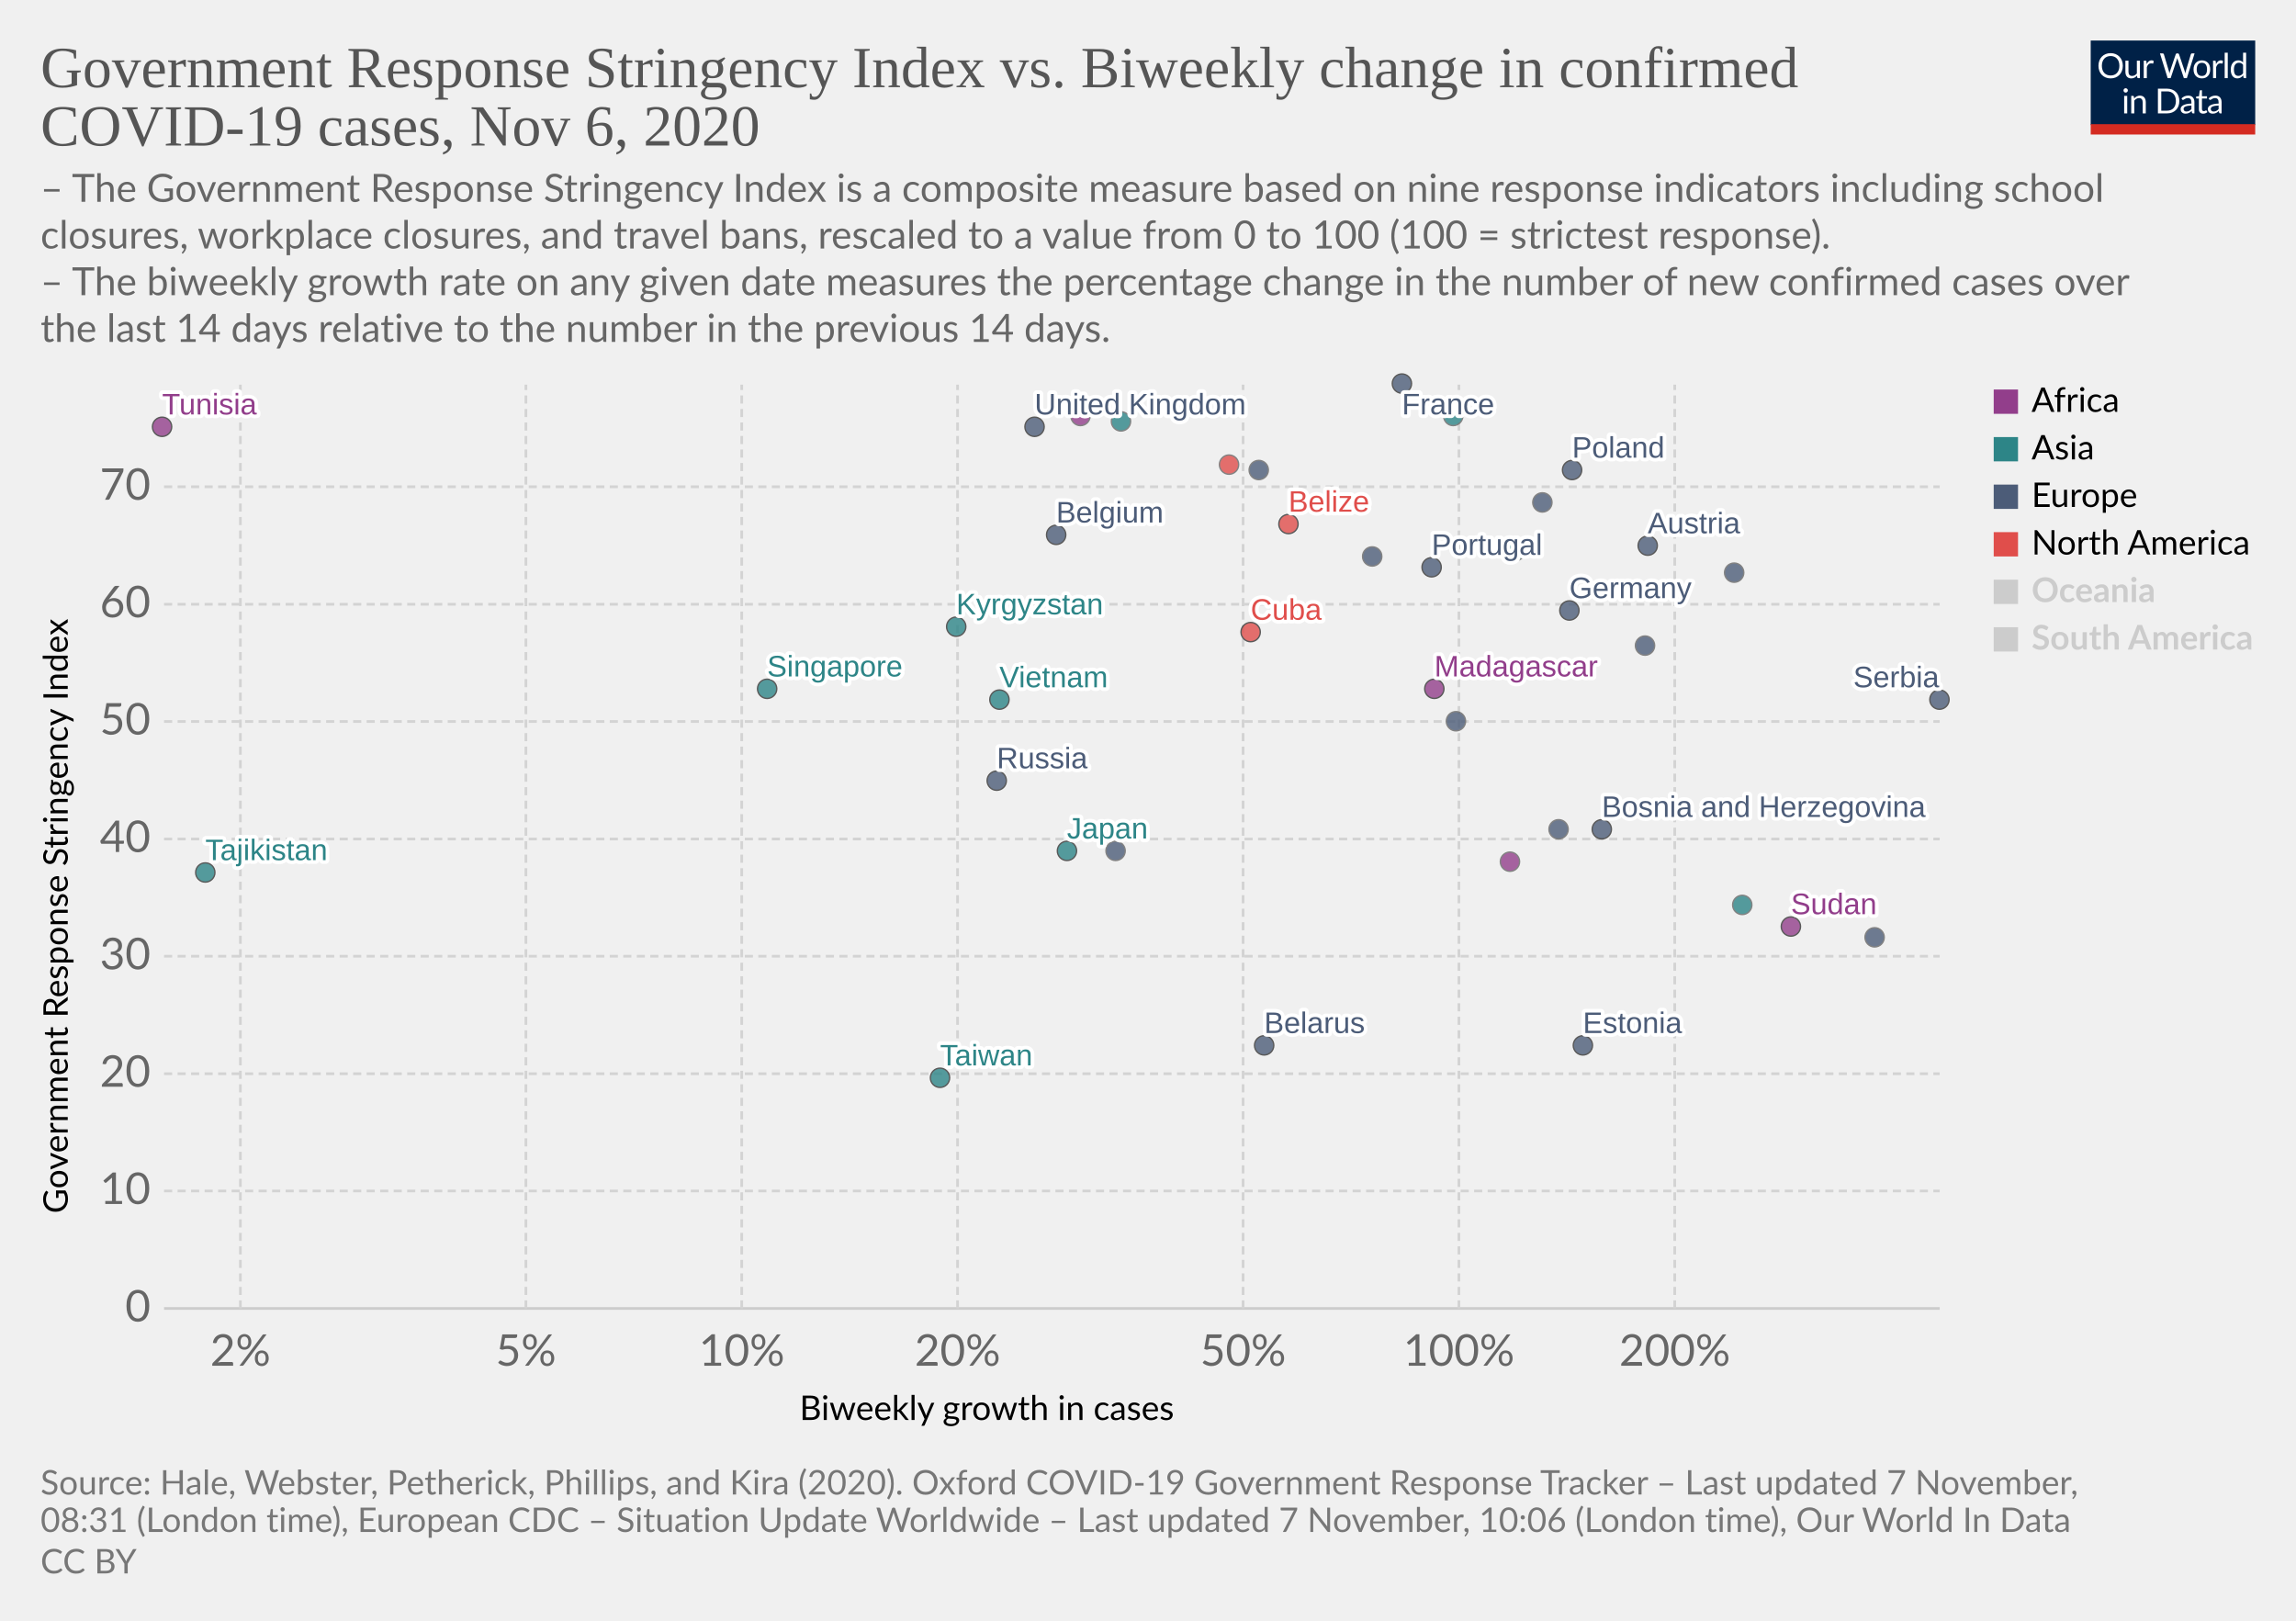
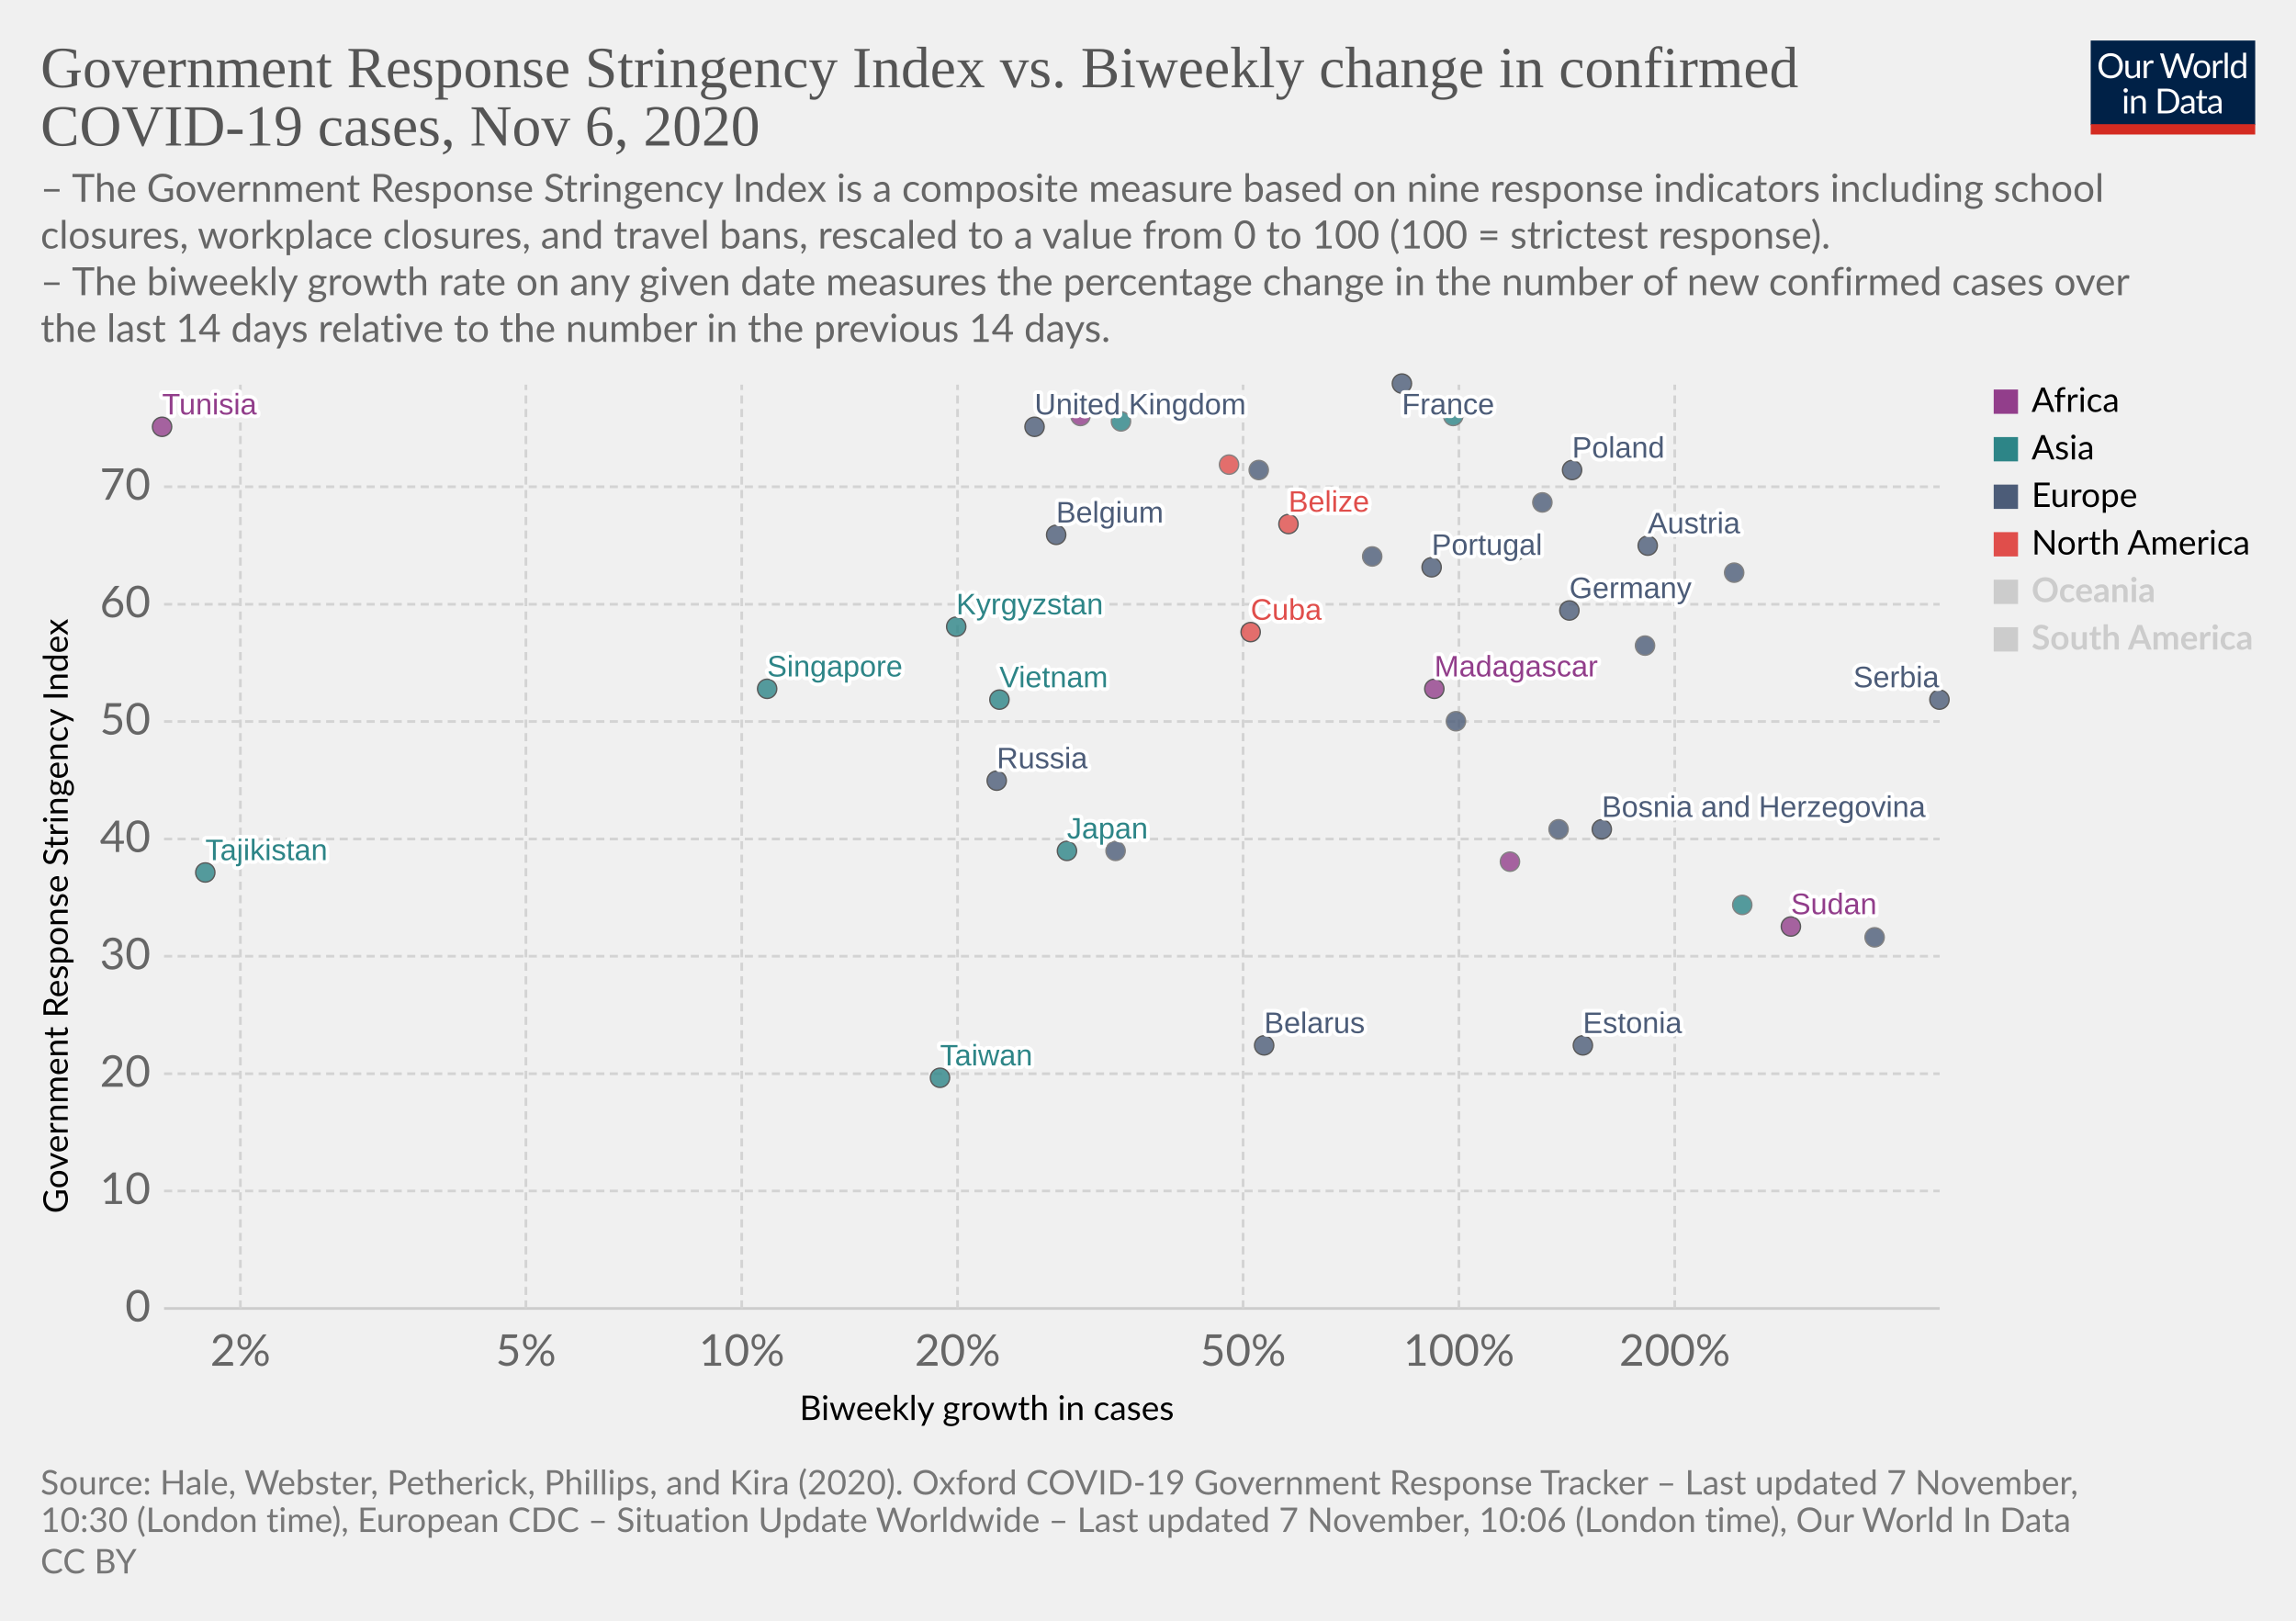
<svg xmlns="http://www.w3.org/2000/svg" version="1.1" style="background-color:#fff;-webkit-font-smoothing:antialiased" width="850" height="600" viewBox="0 0 850 600" font-family="Lato,'Helvetica Neue',Helvetica,Arial,sans-serif" font-size="18" text-rendering="optimizeLegibility">
  <g class="HeaderView">
    <g transform="matrix(.29 0 0 .29 774 15)">
      <svg width="210" height="120" viewBox="0 0 210 120" fill="none">
        <g clip-path="url(#clip0)">
          <path d="M0 0h210v107.89H0V0z" fill="#002147" />
          <path d="M40.98 32.25c0 2.36-.38 4.53-1.12 6.51a14.26 14.26 0 01-8.1 8.4c-1.9.78-4.02 1.17-6.34 1.17a16.6 16.6 0 01-6.33-1.17 14.31 14.31 0 01-8.08-8.4 18.29 18.29 0 01-1.12-6.51c0-2.36.38-4.53 1.12-6.5a14.32 14.32 0 018.07-8.44c1.92-.8 4.03-1.19 6.34-1.19 2.32 0 4.43.4 6.34 1.19 1.92.8 3.56 1.9 4.93 3.34a14.87 14.87 0 013.17 5.1 18.1 18.1 0 011.12 6.5zm-4.38 0c0-1.94-.26-3.68-.8-5.22a10.91 10.91 0 00-2.24-3.89 9.68 9.68 0 00-3.52-2.46 11.95 11.95 0 00-4.62-.86c-1.68 0-3.21.28-4.6.86a9.88 9.88 0 00-3.54 2.46 10.91 10.91 0 00-2.24 3.9c-.53 1.53-.8 3.27-.8 5.2 0 1.94.27 3.68.8 5.22a11.17 11.17 0 002.24 3.9 10.01 10.01 0 003.55 2.44c1.38.56 2.9.83 4.6.83 1.7 0 3.24-.27 4.61-.83a9.8 9.8 0 003.52-2.44 11.17 11.17 0 002.25-3.9c.53-1.54.8-3.28.8-5.21zm26.22-6.54V48H60.5c-.56 0-.9-.27-1.05-.81l-.31-2.4a12.45 12.45 0 01-3.26 2.6c-1.2.64-2.58.96-4.13.96-1.22 0-2.3-.2-3.24-.6a6.52 6.52 0 01-2.33-1.7 7.37 7.37 0 01-1.43-2.67c-.3-1.04-.46-2.2-.46-3.45V25.7h3.91v14.22c0 1.68.38 2.99 1.15 3.91.77.93 1.96 1.39 3.54 1.39 1.16 0 2.24-.27 3.23-.82a10.42 10.42 0 002.8-2.28V25.7h3.91zm8.61 4.47a9.94 9.94 0 012.6-3.56 5.64 5.64 0 013.76-1.3c.47 0 .92.05 1.34.15.44.1.83.27 1.17.49l-.3 2.92c-.09.37-.3.55-.66.55-.2 0-.5-.04-.9-.13a6.21 6.21 0 00-3.24.18c-.54.2-1.03.5-1.47.92-.42.4-.81.9-1.17 1.5-.33.58-.64 1.26-.92 2.02V48H67.7V25.71h2.25c.42 0 .72.08.88.25.16.16.27.44.33.83l.26 3.39zm61.16-13.7L122.75 48h-3.82l-7.99-24.05a21.95 21.95 0 01-.42-1.58 38.36 38.36 0 01-.44 1.58L102.05 48h-3.83L88.4 16.47h3.54c.38 0 .7.1.95.29.26.2.43.43.5.73l6.52 21.9c.1.4.2.83.28 1.28.1.46.2.94.29 1.46l.3-1.46c.12-.47.25-.9.38-1.27l7.41-21.91c.1-.25.26-.48.51-.69.27-.22.58-.33.95-.33h1.23c.38 0 .69.1.92.29.24.2.41.43.53.73l7.4 21.9a28.4 28.4 0 01.68 2.62 29.52 29.52 0 01.52-2.61l6.54-21.91c.07-.27.23-.5.48-.7.27-.21.58-.32.95-.32h3.32zm9.35 8.88c1.63 0 3.1.27 4.4.82a9.43 9.43 0 015.46 5.94c.5 1.4.74 2.98.74 4.73 0 1.76-.25 3.34-.74 4.75a9.43 9.43 0 01-5.46 5.92c-1.3.52-2.77.79-4.4.79-1.64 0-3.12-.27-4.44-.8a9.42 9.42 0 01-3.35-2.3c-.92-1-1.63-2.2-2.13-3.61-.49-1.41-.73-3-.73-4.75s.24-3.33.73-4.73c.5-1.43 1.2-2.64 2.13-3.63a9.4 9.4 0 013.35-2.31c1.32-.55 2.8-.82 4.44-.82zm0 19.89c2.2 0 3.84-.73 4.93-2.2 1.08-1.48 1.63-3.54 1.63-6.18 0-2.66-.55-4.72-1.63-6.2-1.09-1.49-2.73-2.23-4.93-2.23-1.12 0-2.09.2-2.93.57a5.7 5.7 0 00-2.06 1.65 7.5 7.5 0 00-1.24 2.67c-.26 1.04-.4 2.22-.4 3.54 0 2.64.55 4.7 1.64 6.18 1.1 1.47 2.76 2.2 4.99 2.2zm17.97-15.07a9.94 9.94 0 012.6-3.56 5.64 5.64 0 013.76-1.3c.47 0 .91.05 1.34.15.44.1.83.27 1.16.49l-.28 2.92c-.09.37-.31.55-.66.55-.2 0-.5-.04-.9-.13a6.2 6.2 0 00-3.24.18c-.54.2-1.03.5-1.47.92-.43.4-.82.9-1.17 1.5a13.1 13.1 0 00-.92 2.02V48h-3.94V25.71h2.24c.43 0 .72.08.88.25.17.16.28.44.33.83l.27 3.39zm15.04-14.59V48h-3.92V15.6h3.92zm19.55 15.43a6.22 6.22 0 00-2.38-2.05 6.7 6.7 0 00-2.86-.6c-2.07 0-3.66.75-4.77 2.23-1.12 1.48-1.68 3.6-1.68 6.33 0 1.46.13 2.7.38 3.74a7.29 7.29 0 001.1 2.56 4.35 4.35 0 001.78 1.45c.7.3 1.5.46 2.4.46 1.29 0 2.41-.3 3.36-.88a9.6 9.6 0 002.67-2.49V31.02zm3.91-15.43V48h-2.33c-.56 0-.9-.27-1.06-.81l-.35-2.71a12.13 12.13 0 01-3.25 2.77 8.28 8.28 0 01-4.23 1.06 7.31 7.31 0 01-6.14-2.9c-.73-.96-1.3-2.15-1.69-3.57a18.35 18.35 0 01.07-9.48 11.29 11.29 0 011.89-3.7 8.7 8.7 0 017.06-3.34 7.96 7.96 0 016.12 2.62V15.59h3.91zM46.61 70.71V93H42.7V70.71h3.91zm.84-7c0 .39-.08.75-.24 1.09a2.81 2.81 0 01-1.52 1.47 2.67 2.67 0 01-2.16 0 2.9 2.9 0 01-1.45-1.47 2.67 2.67 0 010-2.16c.15-.35.35-.65.6-.9.25-.27.53-.47.85-.62a2.67 2.67 0 012.16 0c.35.15.65.35.9.62.27.25.47.55.62.9.16.34.24.7.24 1.08zm7.97 10.24c.49-.54 1-1.04 1.54-1.48a9.85 9.85 0 013.66-1.84 8.96 8.96 0 015.43.35c.94.4 1.72.97 2.33 1.71a7.36 7.36 0 011.43 2.67c.32 1.04.49 2.19.49 3.45V93h-3.94V78.81c0-1.69-.4-3-1.17-3.92-.76-.93-1.93-1.4-3.5-1.4a6.6 6.6 0 00-3.25.83c-1 .56-1.92 1.31-2.77 2.27V93h-3.94V70.71h2.35c.56 0 .9.28 1.04.82l.3 2.42zm57.7 3.3c0 2.36-.37 4.5-1.11 6.44a14.3 14.3 0 01-3.17 4.98 14.1 14.1 0 01-4.93 3.2c-1.9.76-4.02 1.13-6.33 1.13H85.8V61.47h11.77c2.31 0 4.42.39 6.33 1.15a13.8 13.8 0 018.1 8.18 17.75 17.75 0 011.12 6.45zm-4.37 0c0-1.94-.26-3.67-.8-5.2a10.94 10.94 0 00-2.23-3.87 9.57 9.57 0 00-3.53-2.42 12.23 12.23 0 00-4.61-.83h-7.5v24.62h7.5c1.7 0 3.24-.28 4.61-.84a9.7 9.7 0 003.53-2.4 10.94 10.94 0 002.24-3.87c.53-1.53.8-3.26.8-5.2zm19.8 5.72c-1.8.06-3.34.2-4.62.44-1.26.22-2.3.51-3.1.88-.8.36-1.37.8-1.74 1.3-.35.5-.53 1.05-.53 1.67 0 .58.1 1.1.3 1.52a3 3 0 00.76 1.05c.34.27.73.46 1.17.6.45.11.94.17 1.45.17a7.28 7.28 0 003.5-.81 11.95 11.95 0 002.82-2.2v-4.62zm-12.65-9.11a12.73 12.73 0 013.98-2.66c1.43-.59 3-.88 4.73-.88 1.25 0 2.36.2 3.33.61a6.81 6.81 0 013.94 4.38c.33 1.04.5 2.19.5 3.43V93h-1.74a1.8 1.8 0 01-.88-.18c-.2-.13-.36-.38-.48-.74l-.44-2.12c-.59.55-1.16 1.03-1.72 1.46a9.48 9.48 0 01-3.74 1.7c-.69.15-1.46.23-2.3.23-.87 0-1.69-.12-2.45-.35a5.34 5.34 0 01-3.34-2.93 6.64 6.64 0 01-.49-2.64c0-.88.25-1.72.73-2.53a6.33 6.33 0 012.35-2.17c1.09-.63 2.5-1.15 4.25-1.54 1.75-.41 3.89-.65 6.42-.7v-1.75c0-1.73-.37-3.03-1.12-3.91-.75-.9-1.84-1.34-3.28-1.34-.97 0-1.78.12-2.44.37-.64.23-1.2.5-1.7.81l-1.23.82c-.33.23-.67.35-1 .35-.27 0-.5-.07-.69-.2a2.1 2.1 0 01-.48-.53l-.7-1.25zm27.67 19.5c-1.76 0-3.12-.5-4.07-1.48-.94-.98-1.41-2.4-1.41-4.25V74h-2.68a.9.9 0 01-.6-.2c-.16-.14-.24-.36-.24-.66v-1.56l3.65-.46.9-6.89a.9.9 0 01.29-.52.88.88 0 01.62-.22H142v7.67h6.44V74H142v13.38c0 .94.22 1.63.68 2.09.45.45 1.04.68 1.76.68a3.21 3.21 0 001.85-.53l.55-.35c.16-.12.3-.18.41-.18.2 0 .4.13.55.38l1.15 1.87a7.45 7.45 0 01-2.44 1.5c-.96.35-1.94.52-2.95.52zm19.68-10.4c-1.8.07-3.34.21-4.62.45-1.26.22-2.3.51-3.1.88-.8.36-1.37.8-1.74 1.3-.35.5-.53 1.05-.53 1.67 0 .58.1 1.1.3 1.52.18.42.44.77.76 1.05.34.27.73.46 1.17.6.45.11.94.17 1.45.17a7.3 7.3 0 003.5-.81 12.04 12.04 0 002.82-2.2v-4.62zm-12.65-9.1a12.72 12.72 0 013.99-2.66c1.42-.59 3-.88 4.72-.88 1.25 0 2.36.2 3.33.61a6.81 6.81 0 013.94 4.38c.33 1.04.5 2.19.5 3.43V93h-1.74a1.8 1.8 0 01-.88-.18c-.2-.13-.36-.38-.48-.74l-.44-2.12c-.59.55-1.16 1.03-1.72 1.46a9.48 9.48 0 01-3.74 1.7c-.69.15-1.46.23-2.3.23-.87 0-1.69-.12-2.45-.35a5.33 5.33 0 01-3.34-2.93 6.62 6.62 0 01-.49-2.64c0-.88.25-1.72.73-2.53a6.33 6.33 0 012.35-2.17c1.09-.63 2.5-1.15 4.25-1.54a31.2 31.2 0 016.42-.7v-1.75c0-1.73-.37-3.03-1.12-3.91-.75-.9-1.84-1.34-3.28-1.34-.97 0-1.78.12-2.44.37-.64.23-1.2.5-1.7.81-.46.3-.87.57-1.22.82-.34.23-.68.35-1.02.35-.26 0-.49-.07-.68-.2a1.88 1.88 0 01-.48-.53l-.7-1.25z" fill="#fff" />
          <path fill="#D42B21" d="M0 106.79h210V120H0z" />
        </g>
        <defs>
          <clipPath id="clip0">
            <path fill="#fff" d="M0 0h210v120H0z" />
          </clipPath>
        </defs>
      </svg>
    </g>
    <a href="https://ourworldindata.org/grapher/government-response-stringency-index-vs-biweekly-change-in-confirmed-covid-19-cases?time=latest" target="_blank" rel="noopener" font-family="&quot;Playfair Display&quot;,Georgia,&quot;Times New Roman&quot;,serif">
      <text font-size="21.6" x="15" y="32.3" fill="#555">
        <tspan x="15" y="32.28">Government Response Stringency Index vs. Biweekly change in confirmed</tspan>
        <tspan x="15" y="53.88">COVID-19 cases, Nov 6, 2020</tspan>
      </text>
    </a>
    <text font-size="14.4" x="15" y="74.7" fill="#666">
      <tspan x="15" y="74.72">– The Government Response Stringency Index is a composite measure based on nine response indicators including school</tspan>
      <tspan x="15" y="92">closures, workplace closures, and travel bans, rescaled to a value from 0 to 100 (100 = strictest response).</tspan>
      <tspan x="15" y="109.28"> – The biweekly growth rate on any given date measures the percentage change in the number of new confirmed cases over</tspan>
      <tspan x="15" y="126.56">the last 14 days relative to the number in the previous 14 days.</tspan>
    </text>
  </g>
  <g class="ScatterPlot">
    <g class="DualAxisView">
      <g class="HorizontalAxis">
        <text font-size="12.6" x="296" y="525.7">
          <tspan x="295.99" y="525.68">Biweekly growth in cases</tspan>
        </text>
        <text x="89" y="505.6" fill="#666" text-anchor="middle" font-size="16.2">2%</text>
        <text x="194.7" y="505.6" fill="#666" text-anchor="middle" font-size="16.2">5%</text>
        <text x="274.6" y="505.6" fill="#666" text-anchor="middle" font-size="16.2">10%</text>
        <text x="354.5" y="505.6" fill="#666" text-anchor="middle" font-size="16.2">20%</text>
        <text x="460.2" y="505.6" fill="#666" text-anchor="middle" font-size="16.2">50%</text>
        <text x="540.1" y="505.6" fill="#666" text-anchor="middle" font-size="16.2">100%</text>
        <text x="620" y="505.6" fill="#666" text-anchor="middle" font-size="16.2">200%</text>
      </g>
      <g class="VerticalAxis">
        <text font-size="12.6" x="-449.2" y="25.1" transform="rotate(-90)">
          <tspan x="-449.2" y="25.08">Government Response Stringency Index</tspan>
        </text>
        <text x="55.74" y="484.4" fill="#666" dominant-baseline="middle" text-anchor="end" font-size="16.2">0</text>
        <text x="55.74" y="440.9" fill="#666" dominant-baseline="middle" text-anchor="end" font-size="16.2">10</text>
        <text x="55.74" y="397.5" fill="#666" dominant-baseline="middle" text-anchor="end" font-size="16.2">20</text>
        <text x="55.74" y="354" fill="#666" dominant-baseline="middle" text-anchor="end" font-size="16.2">30</text>
        <text x="55.74" y="310.6" fill="#666" dominant-baseline="middle" text-anchor="end" font-size="16.2">40</text>
        <text x="55.74" y="267.1" fill="#666" dominant-baseline="middle" text-anchor="end" font-size="16.2">50</text>
        <text x="55.74" y="223.7" fill="#666" dominant-baseline="middle" text-anchor="end" font-size="16.2">60</text>
        <text x="55.74" y="180.2" fill="#666" dominant-baseline="middle" text-anchor="end" font-size="16.2">70</text>
      </g>
      <g class="AxisGridLines horizontalLines">
        <path stroke="#ccc" d="M60.74 484.4h657.35" />
        <path stroke="#d3d3d3" stroke-dasharray="3,2" d="M60.74 440.9h657.35M60.74 397.5h657.35M60.74 354h657.35M60.74 310.6h657.35M60.74 267.1h657.35M60.74 223.7h657.35M60.74 180.2h657.35" />
      </g>
      <g class="AxisGridLines verticalLines" stroke="#d3d3d3" stroke-dasharray="3,2">
        <path d="M89 484.4v-342M194.7 484.4v-342M274.6 484.4v-342M354.5 484.4v-342M460.2 484.4v-342M540.1 484.4v-342M620 484.4v-342" />
      </g>
    </g>
    <g class="PointsWithLabels clickable" clip-path="url(#a)" font-family="Arial, sans-serif">
      <path fill="rgba(255,255,255,0)" d="M60.74 142.4h657.35v342H60.74z" />
      <defs>
        <clipPath id="a">
          <path d="M50.74 132.4h677.35v362H50.74z" />
        </clipPath>
      </defs>
      <g class="key-United-Kingdom_0">
        <circle cx="383" cy="158" r="3.57" fill="#4C5C78" opacity=".8" stroke="#333" stroke-width=".5" />
      </g>
      <g class="key-France_0">
        <circle cx="519" cy="142" r="3.57" fill="#4C5C78" opacity=".8" stroke="#333" stroke-width=".5" />
      </g>
      <g class="key-Belgium_0">
        <circle cx="391" cy="198" r="3.57" fill="#4C5C78" opacity=".8" stroke="#333" stroke-width=".5" />
      </g>
      <g class="key-Germany_0">
        <circle cx="581" cy="226" r="3.57" fill="#4C5C78" opacity=".8" stroke="#333" stroke-width=".5" />
      </g>
      <g class="key-Spain_0">
        <circle cx="466" cy="174" r="3.57" fill="#4C5C78" opacity=".8" stroke="#666" stroke-width=".5" />
      </g>
      <g class="key-Poland_0">
        <circle cx="582" cy="174" r="3.57" fill="#4C5C78" opacity=".8" stroke="#333" stroke-width=".5" />
      </g>
      <g class="key-Russia_0">
        <circle cx="369" cy="289" r="3.57" fill="#4C5C78" opacity=".8" stroke="#333" stroke-width=".5" />
      </g>
      <g class="key-Japan_0">
        <circle cx="395" cy="315" r="3.57" fill="#2D8587" opacity=".8" stroke="#333" stroke-width=".5" />
      </g>
      <g class="key-Albania_0">
        <circle cx="413" cy="315" r="3.57" fill="#4C5C78" opacity=".8" stroke="#666" stroke-width=".5" />
      </g>
      <g class="key-Austria_0">
        <circle cx="610" cy="202" r="3.57" fill="#4C5C78" opacity=".8" stroke="#333" stroke-width=".5" />
      </g>
      <g class="key-Azerbaijan_0">
        <circle cx="561" cy="204" r="3.57" fill="#2D8587" opacity=".8" stroke="#666" stroke-width=".5" />
      </g>
      <g class="key-Malaysia_0">
        <circle cx="415" cy="156" r="3.57" fill="#2D8587" opacity=".8" stroke="#666" stroke-width=".5" />
      </g>
      <g class="key-Madagascar_0">
        <circle cx="531" cy="255" r="3.57" fill="#923E8B" opacity=".8" stroke="#333" stroke-width=".5" />
      </g>
      <g class="key-Lithuania_0">
        <circle cx="642" cy="212" r="3.57" fill="#4C5C78" opacity=".8" stroke="#666" stroke-width=".5" />
      </g>
      <g class="key-Latvia_0">
        <circle cx="539" cy="267" r="3.57" fill="#4C5C78" opacity=".8" stroke="#666" stroke-width=".5" />
      </g>
      <g class="key-Kyrgyzstan_0">
        <circle cx="354" cy="232" r="3.57" fill="#2D8587" opacity=".8" stroke="#333" stroke-width=".5" />
      </g>
      <g class="key-Jordan_0">
        <circle cx="538" cy="154" r="3.57" fill="#2D8587" opacity=".8" stroke="#666" stroke-width=".5" />
      </g>
      <g class="key-Belarus_0">
        <circle cx="468" cy="387" r="3.57" fill="#4C5C78" opacity=".8" stroke="#333" stroke-width=".5" />
      </g>
      <g class="key-Belize_0">
        <circle cx="477" cy="194" r="3.57" fill="#E04E4B" opacity=".8" stroke="#333" stroke-width=".5" />
      </g>
      <g class="key-Bosnia-and-Herzegovina_0">
        <circle cx="593" cy="307" r="3.57" fill="#4C5C78" opacity=".8" stroke="#333" stroke-width=".5" />
      </g>
      <g class="key-Portugal_0">
        <circle cx="530" cy="210" r="3.57" fill="#4C5C78" opacity=".8" stroke="#333" stroke-width=".5" />
      </g>
      <g class="key-Mexico_0">
        <circle cx="455" cy="172" r="3.57" fill="#E04E4B" opacity=".8" stroke="#666" stroke-width=".5" />
      </g>
      <g class="key-Cyprus_0">
        <circle cx="508" cy="206" r="3.57" fill="#4C5C78" opacity=".8" stroke="#666" stroke-width=".5" />
      </g>
      <g class="key-Cuba_0">
        <circle cx="463" cy="234" r="3.57" fill="#E04E4B" opacity=".8" stroke="#333" stroke-width=".5" />
      </g>
      <g class="key-Taiwan_0">
        <circle cx="348" cy="399" r="3.57" fill="#2D8587" opacity=".8" stroke="#333" stroke-width=".5" />
      </g>
      <g class="key-Luxembourg_0">
        <circle cx="609" cy="239" r="3.57" fill="#4C5C78" opacity=".8" stroke="#666" stroke-width=".5" />
      </g>
      <g class="key-Egypt_0">
        <circle cx="400" cy="154" r="3.57" fill="#923E8B" opacity=".8" stroke="#666" stroke-width=".5" />
      </g>
      <g class="key-Tunisia_0">
        <circle cx="60" cy="158" r="3.57" fill="#923E8B" opacity=".8" stroke="#333" stroke-width=".5" />
      </g>
      <g class="key-Tajikistan_0">
        <circle cx="76" cy="323" r="3.57" fill="#2D8587" opacity=".8" stroke="#333" stroke-width=".5" />
      </g>
      <g class="key-Sudan_0">
        <circle cx="663" cy="343" r="3.57" fill="#923E8B" opacity=".8" stroke="#333" stroke-width=".5" />
      </g>
      <g class="key-Somalia_0">
        <circle cx="559" cy="319" r="3.57" fill="#923E8B" opacity=".8" stroke="#666" stroke-width=".5" />
      </g>
      <g class="key-Slovenia_0">
        <circle cx="571" cy="186" r="3.57" fill="#4C5C78" opacity=".8" stroke="#666" stroke-width=".5" />
      </g>
      <g class="key-Vietnam_0">
        <circle cx="370" cy="259" r="3.57" fill="#2D8587" opacity=".8" stroke="#333" stroke-width=".5" />
      </g>
      <g class="key-Singapore_0">
        <circle cx="284" cy="255" r="3.57" fill="#2D8587" opacity=".8" stroke="#333" stroke-width=".5" />
      </g>
      <g class="key-Serbia_0">
        <circle cx="718" cy="259" r="3.57" fill="#4C5C78" opacity=".8" stroke="#333" stroke-width=".5" />
      </g>
      <g class="key-Hungary_0">
        <circle cx="577" cy="307" r="3.57" fill="#4C5C78" opacity=".8" stroke="#666" stroke-width=".5" />
      </g>
      <g class="key-Sri-Lanka_0">
        <circle cx="645" cy="335" r="3.57" fill="#2D8587" opacity=".8" stroke="#666" stroke-width=".5" />
      </g>
      <g class="key-Estonia_0">
        <circle cx="586" cy="387" r="3.57" fill="#4C5C78" opacity=".8" stroke="#333" stroke-width=".5" />
      </g>
      <g class="key-San-Marino_0">
        <circle cx="694" cy="347" r="3.57" fill="#4C5C78" opacity=".8" stroke="#666" stroke-width=".5" />
      </g>
      <g class="backgroundLabels" fill="#333" font-size="11" font-weight="400">
        <text x="383" y="153.43" fill="#fff" stroke="#fff" stroke-linecap="round" stroke-linejoin="round" stroke-width=".25em">United Kingdom</text>
        <text x="383" y="153.43" fill="#4C5C78">United Kingdom</text>
        <text x="519" y="153.4" fill="#fff" stroke="#fff" stroke-linecap="round" stroke-linejoin="round" stroke-width=".25em">France</text>
        <text x="519" y="153.4" fill="#4C5C78">France</text>
        <text x="391" y="193.43" fill="#fff" stroke="#fff" stroke-linecap="round" stroke-linejoin="round" stroke-width=".25em">Belgium</text>
        <text x="391" y="193.43" fill="#4C5C78">Belgium</text>
        <text x="581" y="221.43" fill="#fff" stroke="#fff" stroke-linecap="round" stroke-linejoin="round" stroke-width=".25em">Germany</text>
        <text x="581" y="221.43" fill="#4C5C78">Germany</text>
        <text x="582" y="169.43" fill="#fff" stroke="#fff" stroke-linecap="round" stroke-linejoin="round" stroke-width=".25em">Poland</text>
        <text x="582" y="169.43" fill="#4C5C78">Poland</text>
        <text x="369" y="284.43" fill="#fff" stroke="#fff" stroke-linecap="round" stroke-linejoin="round" stroke-width=".25em">Russia</text>
        <text x="369" y="284.43" fill="#4C5C78">Russia</text>
        <text x="395" y="310.43" fill="#fff" stroke="#fff" stroke-linecap="round" stroke-linejoin="round" stroke-width=".25em">Japan</text>
        <text x="395" y="310.43" fill="#2D8587">Japan</text>
        <text x="610" y="197.43" fill="#fff" stroke="#fff" stroke-linecap="round" stroke-linejoin="round" stroke-width=".25em">Austria</text>
        <text x="610" y="197.43" fill="#4C5C78">Austria</text>
        <text x="531" y="250.43" fill="#fff" stroke="#fff" stroke-linecap="round" stroke-linejoin="round" stroke-width=".25em">Madagascar</text>
        <text x="531" y="250.43" fill="#923E8B">Madagascar</text>
        <text x="354" y="227.43" fill="#fff" stroke="#fff" stroke-linecap="round" stroke-linejoin="round" stroke-width=".25em">Kyrgyzstan</text>
        <text x="354" y="227.43" fill="#2D8587">Kyrgyzstan</text>
        <text x="468" y="382.43" fill="#fff" stroke="#fff" stroke-linecap="round" stroke-linejoin="round" stroke-width=".25em">Belarus</text>
        <text x="468" y="382.43" fill="#4C5C78">Belarus</text>
        <text x="477" y="189.43" fill="#fff" stroke="#fff" stroke-linecap="round" stroke-linejoin="round" stroke-width=".25em">Belize</text>
        <text x="477" y="189.43" fill="#E04E4B">Belize</text>
        <text x="593" y="302.43" fill="#fff" stroke="#fff" stroke-linecap="round" stroke-linejoin="round" stroke-width=".25em">Bosnia and Herzegovina</text>
        <text x="593" y="302.43" fill="#4C5C78">Bosnia and Herzegovina</text>
        <text x="530" y="205.43" fill="#fff" stroke="#fff" stroke-linecap="round" stroke-linejoin="round" stroke-width=".25em">Portugal</text>
        <text x="530" y="205.43" fill="#4C5C78">Portugal</text>
        <text x="463" y="229.43" fill="#fff" stroke="#fff" stroke-linecap="round" stroke-linejoin="round" stroke-width=".25em">Cuba</text>
        <text x="463" y="229.43" fill="#E04E4B">Cuba</text>
        <text x="348" y="394.43" fill="#fff" stroke="#fff" stroke-linecap="round" stroke-linejoin="round" stroke-width=".25em">Taiwan</text>
        <text x="348" y="394.43" fill="#2D8587">Taiwan</text>
        <text x="60" y="153.43" fill="#fff" stroke="#fff" stroke-linecap="round" stroke-linejoin="round" stroke-width=".25em">Tunisia</text>
        <text x="60" y="153.43" fill="#923E8B">Tunisia</text>
        <text x="76" y="318.43" fill="#fff" stroke="#fff" stroke-linecap="round" stroke-linejoin="round" stroke-width=".25em">Tajikistan</text>
        <text x="76" y="318.43" fill="#2D8587">Tajikistan</text>
        <text x="663" y="338.43" fill="#fff" stroke="#fff" stroke-linecap="round" stroke-linejoin="round" stroke-width=".25em">Sudan</text>
        <text x="663" y="338.43" fill="#923E8B">Sudan</text>
        <text x="370" y="254.43" fill="#fff" stroke="#fff" stroke-linecap="round" stroke-linejoin="round" stroke-width=".25em">Vietnam</text>
        <text x="370" y="254.43" fill="#2D8587">Vietnam</text>
        <text x="284" y="250.43" fill="#fff" stroke="#fff" stroke-linecap="round" stroke-linejoin="round" stroke-width=".25em">Singapore</text>
        <text x="284" y="250.43" fill="#2D8587">Singapore</text>
        <text x="686.1" y="254.43" fill="#fff" stroke="#fff" stroke-linecap="round" stroke-linejoin="round" stroke-width=".25em">Serbia</text>
        <text x="686.1" y="254.43" fill="#4C5C78">Serbia</text>
        <text x="586" y="382.43" fill="#fff" stroke="#fff" stroke-linecap="round" stroke-linejoin="round" stroke-width=".25em">Estonia</text>
        <text x="586" y="382.43" fill="#4C5C78">Estonia</text>
      </g>
    </g>
    <g class="ScatterColorLegend clickable" cursor="pointer">
      <g class="legendMark">
        <path fill="#923E8B" d="M738.09 144.2h9v9h-9z" />
        <text font-size="12.6" x="752.1" y="152.5">
          <tspan x="752.09" y="152.48">Africa</tspan>
        </text>
      </g>
      <g class="legendMark">
        <path fill="#2D8587" d="M738.09 161.8h9v9h-9z" />
        <text font-size="12.6" x="752.1" y="170.1">
          <tspan x="752.09" y="170.08">Asia</tspan>
        </text>
      </g>
      <g class="legendMark">
        <path fill="#4C5C78" d="M738.09 179.4h9v9h-9z" />
        <text font-size="12.6" x="752.1" y="187.7">
          <tspan x="752.09" y="187.68">Europe</tspan>
        </text>
      </g>
      <g class="legendMark">
        <path fill="#E04E4B" d="M738.09 197h9v9h-9z" />
        <text font-size="12.6" x="752.1" y="205.3">
          <tspan x="752.09" y="205.28">North America</tspan>
        </text>
      </g>
      <g class="legendMark" fill="#ccc">
        <path d="M738.09 214.6h9v9h-9z" />
        <text font-size="12.6" x="752.1" y="222.9" font-weight="700">
          <tspan x="752.09" y="222.88">Oceania</tspan>
        </text>
      </g>
      <g class="legendMark" fill="#ccc">
        <path d="M738.09 232.2h9v9h-9z" />
        <text font-size="12.6" x="752.1" y="240.5" font-weight="700">
          <tspan x="752.09" y="240.48">South America</tspan>
        </text>
      </g>
    </g>
  </g>
  <g class="SourcesFooter" fill="#777">
    <g class="clickable" fill="#777">
      <text font-size="12.6" x="15" y="553.3">
        <tspan x="15" y="553.28">Source: Hale, Webster, Petherick, Phillips, and Kira (2020). Oxford COVID-19 Government Response Tracker – Last updated 7 November,</tspan>
-         <tspan x="15" y="567.14">08:31 (London time), European CDC – Situation Update Worldwide – Last updated 7 November, 10:06 (London time), Our World In Data</tspan>
+         <tspan x="15" y="567.14">10:30 (London time), European CDC – Situation Update Worldwide – Last updated 7 November, 10:06 (London time), Our World In Data</tspan>
      </text>
    </g>
    <text font-size="12.6" x="15" y="582.5">
      <tspan x="15" y="582.48">
        <a class="cclogo" href="http://creativecommons.org/licenses/by/4.0/deed.en_US" target="_blank" fill="#777">CC BY</a>
      </tspan>
    </text>
  </g>
</svg>
